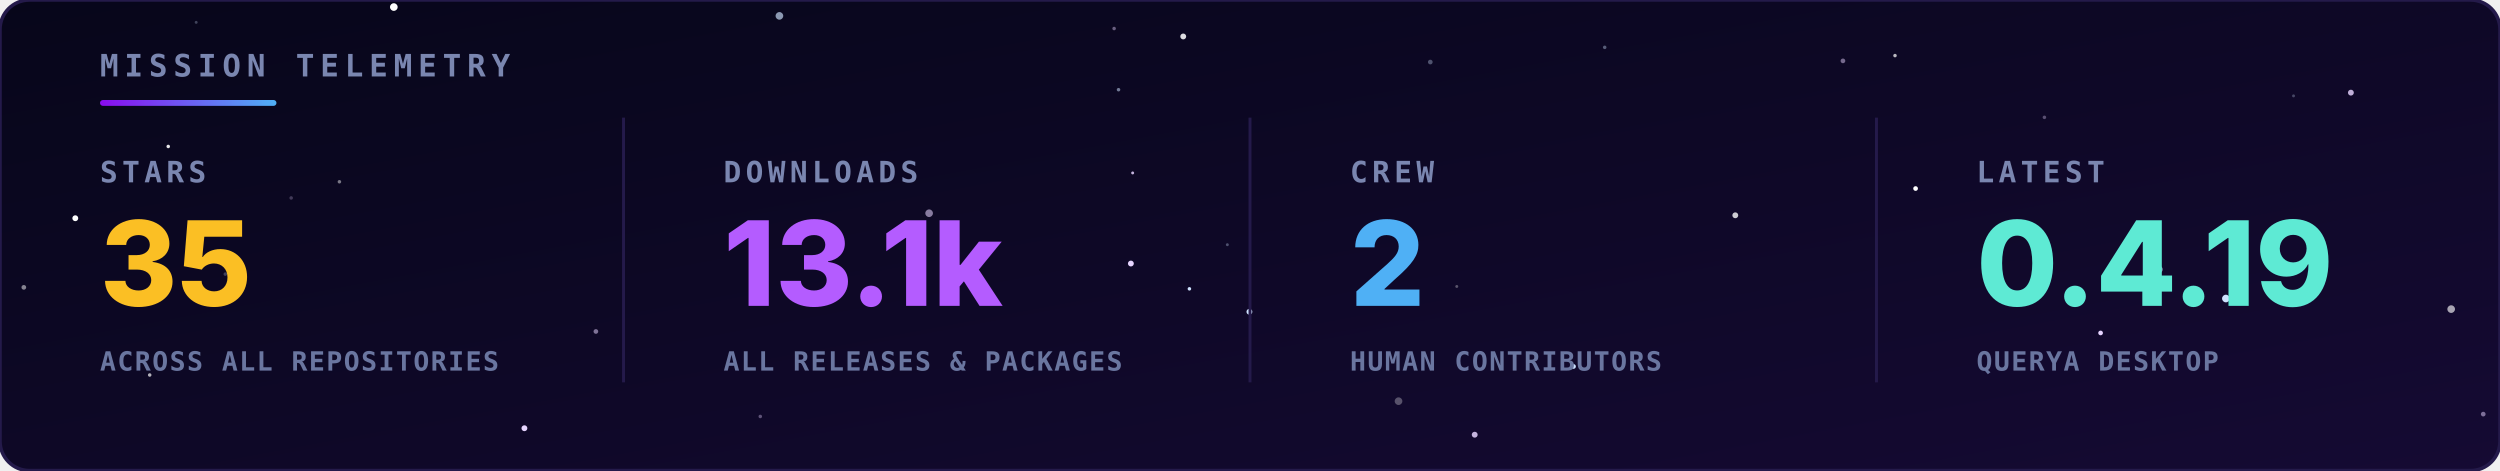
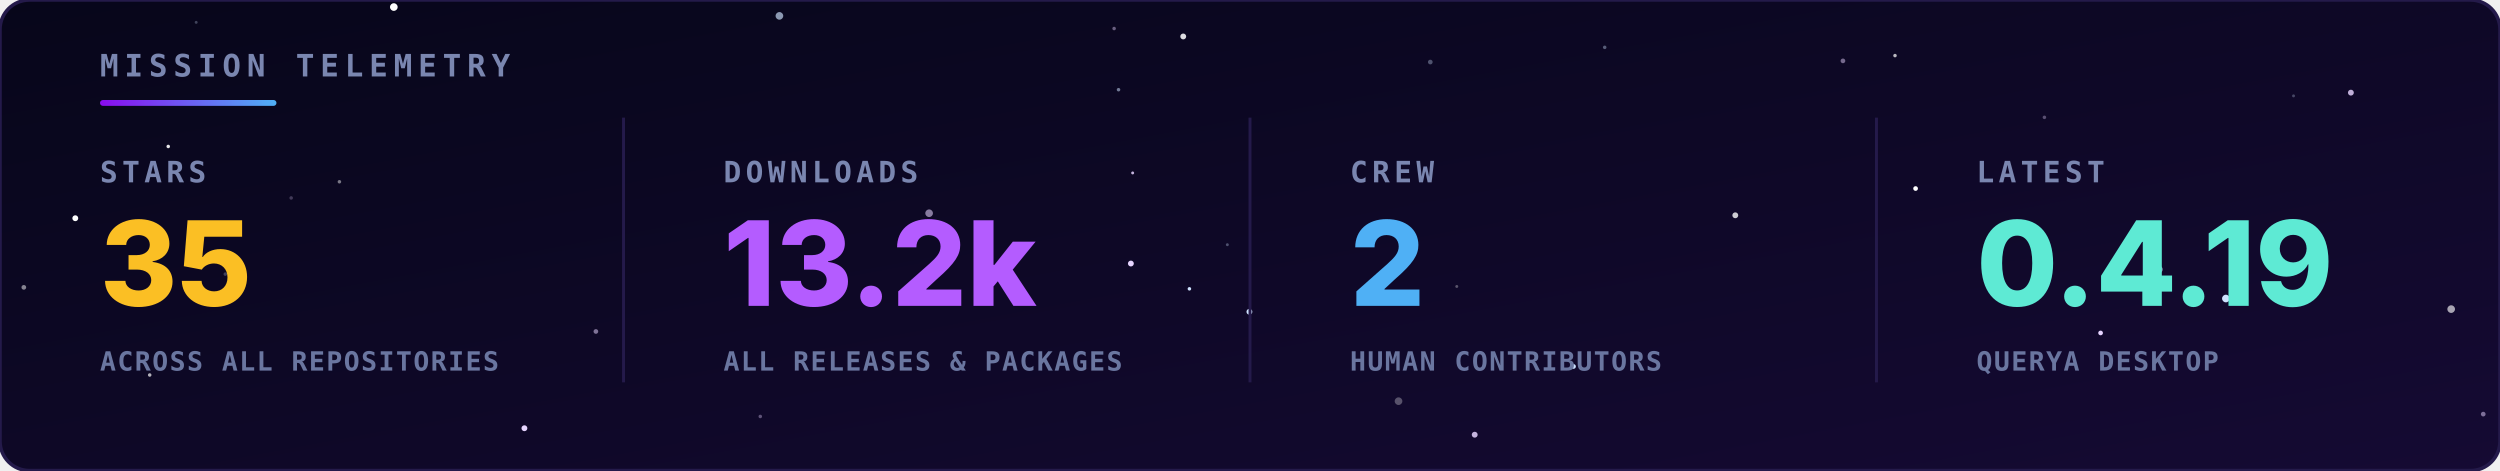
<svg xmlns="http://www.w3.org/2000/svg" viewBox="0 0 850 160" width="100%" height="100%">
  <defs>
    <linearGradient id="bg" x1="0" y1="0" x2="1" y2="1">
      <stop offset="0" stop-color="#07061a" />
      <stop offset="1" stop-color="#150a33" />
    </linearGradient>
    <linearGradient id="rule" x1="0" y1="0" x2="1" y2="0">
      <stop offset="0" stop-color="#8a0bef" />
      <stop offset="1" stop-color="#4fb0f5" />
    </linearGradient>
  </defs>
  <style>
    .hd { font-family: 'JetBrains Mono',monospace; font-size: 10.5px; font-weight: bold; letter-spacing: 2px; fill: #7a86b0; }
    .lbl { font-family: 'JetBrains Mono',monospace; font-size: 10px; font-weight: bold; letter-spacing: 1.5px; fill: #7a86b0; }
    .val { font-family: 'Inter','Segoe UI',Arial,sans-serif; font-size: 40px; font-weight: 800; }
    .sub { font-family: 'JetBrains Mono',monospace; font-size: 9px; font-weight: bold; letter-spacing: 0.5px; fill: #6a76a0; }
  </style>
  <rect width="850" height="160" rx="10" fill="url(#bg)" stroke="#241a4a" stroke-width="1.2" />
  <g>
    <circle cx="384.5" cy="89.6" r="1.0" fill="#e6d4ff">
      <animate attributeName="opacity" values="0.54;0.1;0.54" dur="3.2s" begin="-4.8s" repeatCount="indefinite" />
    </circle>
    <circle cx="404.4" cy="98.2" r="0.6" fill="#cfe3ff">
      <animate attributeName="opacity" values="0.31;0.1;0.31" dur="3.0s" begin="-3.2s" repeatCount="indefinite" />
    </circle>
    <circle cx="756.8" cy="101.5" r="1.3" fill="#cfe3ff">
      <animate attributeName="opacity" values="0.89;0.1;0.89" dur="4.8s" begin="-3.7s" repeatCount="indefinite" />
    </circle>
    <circle cx="133.9" cy="2.4" r="1.3" fill="#ffffff">
      <animate attributeName="opacity" values="0.29;0.1;0.29" dur="3.2s" begin="-1.5s" repeatCount="indefinite" />
    </circle>
    <circle cx="25.6" cy="74.2" r="1.0" fill="#ffffff">
      <animate attributeName="opacity" values="0.63;0.1;0.63" dur="4.3s" begin="-3.8s" repeatCount="indefinite" />
    </circle>
    <circle cx="424.8" cy="106.0" r="1.0" fill="#cfe3ff">
      <animate attributeName="opacity" values="0.68;0.1;0.68" dur="6.0s" begin="-6.0s" repeatCount="indefinite" />
    </circle>
    <circle cx="714.2" cy="113.2" r="0.8" fill="#e6d4ff">
      <animate attributeName="opacity" values="0.74;0.1;0.74" dur="3.5s" begin="-0.4s" repeatCount="indefinite" />
    </circle>
    <circle cx="651.3" cy="64.1" r="0.8" fill="#ffffff">
      <animate attributeName="opacity" values="0.50;0.1;0.50" dur="5.5s" begin="-0.0s" repeatCount="indefinite" />
    </circle>
    <circle cx="178.3" cy="145.6" r="1.0" fill="#e6d4ff">
      <animate attributeName="opacity" values="0.49;0.1;0.49" dur="3.9s" begin="-0.4s" repeatCount="indefinite" />
    </circle>
    <circle cx="535.0" cy="124.6" r="0.8" fill="#cfe3ff">
      <animate attributeName="opacity" values="0.47;0.1;0.47" dur="3.7s" begin="-5.8s" repeatCount="indefinite" />
    </circle>
    <circle cx="644.3" cy="18.9" r="0.6" fill="#ffffff" opacity="0.71" />
    <circle cx="50.9" cy="127.5" r="0.6" fill="#ffffff" opacity="0.69" />
    <circle cx="380.3" cy="30.5" r="0.6" fill="#cfe3ff" opacity="0.52" />
    <circle cx="99.0" cy="67.3" r="0.6" fill="#e6d4ff" opacity="0.25" />
    <circle cx="258.5" cy="141.6" r="0.6" fill="#e6d4ff" opacity="0.37" />
    <circle cx="545.6" cy="16.1" r="0.6" fill="#cfe3ff" opacity="0.39" />
    <circle cx="8.1" cy="97.7" r="0.8" fill="#ffffff" opacity="0.50" />
    <circle cx="76.6" cy="93.2" r="0.6" fill="#cfe3ff" opacity="0.26" />
    <circle cx="315.9" cy="72.5" r="1.3" fill="#e6d4ff" opacity="0.56" />
    <circle cx="115.4" cy="61.8" r="0.6" fill="#ffffff" opacity="0.45" />
    <circle cx="695.1" cy="39.9" r="0.6" fill="#e6d4ff" opacity="0.35" />
    <circle cx="799.3" cy="31.5" r="1.0" fill="#e6d4ff" opacity="0.82" />
    <circle cx="66.7" cy="7.6" r="0.5" fill="#cfe3ff" opacity="0.28" />
    <circle cx="202.6" cy="112.7" r="0.8" fill="#e6d4ff" opacity="0.52" />
    <circle cx="417.3" cy="83.2" r="0.5" fill="#cfe3ff" opacity="0.33" />
    <circle cx="475.5" cy="136.4" r="1.3" fill="#ffffff" opacity="0.30" />
    <circle cx="779.8" cy="32.6" r="0.5" fill="#cfe3ff" opacity="0.29" />
    <circle cx="378.8" cy="9.7" r="0.6" fill="#e6d4ff" opacity="0.43" />
    <circle cx="486.3" cy="21.1" r="0.8" fill="#cfe3ff" opacity="0.34" />
    <circle cx="833.4" cy="105.1" r="1.3" fill="#ffffff" opacity="0.63" />
    <circle cx="501.4" cy="147.8" r="1.0" fill="#e6d4ff" opacity="0.84" />
    <circle cx="265.0" cy="5.4" r="1.3" fill="#cfe3ff" opacity="0.66" />
    <circle cx="57.2" cy="49.8" r="0.6" fill="#ffffff" opacity="0.90" />
    <circle cx="385.1" cy="58.8" r="0.5" fill="#e6d4ff" opacity="0.84" />
    <circle cx="626.6" cy="20.7" r="0.8" fill="#e6d4ff" opacity="0.48" />
    <circle cx="402.3" cy="12.4" r="1.0" fill="#ffffff" opacity="0.86" />
    <circle cx="734.0" cy="91.6" r="1.3" fill="#cfe3ff" opacity="0.68" />
    <circle cx="495.3" cy="97.4" r="0.5" fill="#ffffff" opacity="0.31" />
    <circle cx="844.3" cy="140.8" r="0.8" fill="#e6d4ff" opacity="0.50" />
    <circle cx="590.0" cy="73.2" r="1.0" fill="#ffffff" opacity="0.79" />
  </g>
  <text x="34" y="26" class="hd">MISSION TELEMETRY</text>
  <rect x="34" y="34" width="60" height="2" rx="1" fill="url(#rule)" />
  <text x="34" y="62" class="lbl">STARS</text>
  <text x="34" y="104" class="val" fill="#fbbf24">35</text>
  <text x="34" y="126" class="sub">ACROSS ALL REPOSITORIES</text>
  <text x="246" y="62" class="lbl">DOWNLOADS</text>
-   <text x="246" y="104" class="val" fill="#b45cff">13.1k</text>
+   <text x="246" y="104" class="val" fill="#b45cff">13.2k</text>
  <text x="246" y="126" class="sub">ALL RELEASES &amp; PACKAGES</text>
  <line x1="212" y1="40" x2="212" y2="130" stroke="#241a4a" />
  <text x="459" y="62" class="lbl">CREW</text>
  <text x="459" y="104" class="val" fill="#4fb0f5">2</text>
  <text x="459" y="126" class="sub">HUMAN CONTRIBUTORS</text>
  <line x1="425" y1="40" x2="425" y2="130" stroke="#241a4a" />
  <text x="672" y="62" class="lbl">LATEST</text>
  <text x="672" y="104" class="val" fill="#5eead4">0.4.19</text>
  <text x="672" y="126" class="sub">QUERYA DESKTOP</text>
  <line x1="638" y1="40" x2="638" y2="130" stroke="#241a4a" />
</svg>
